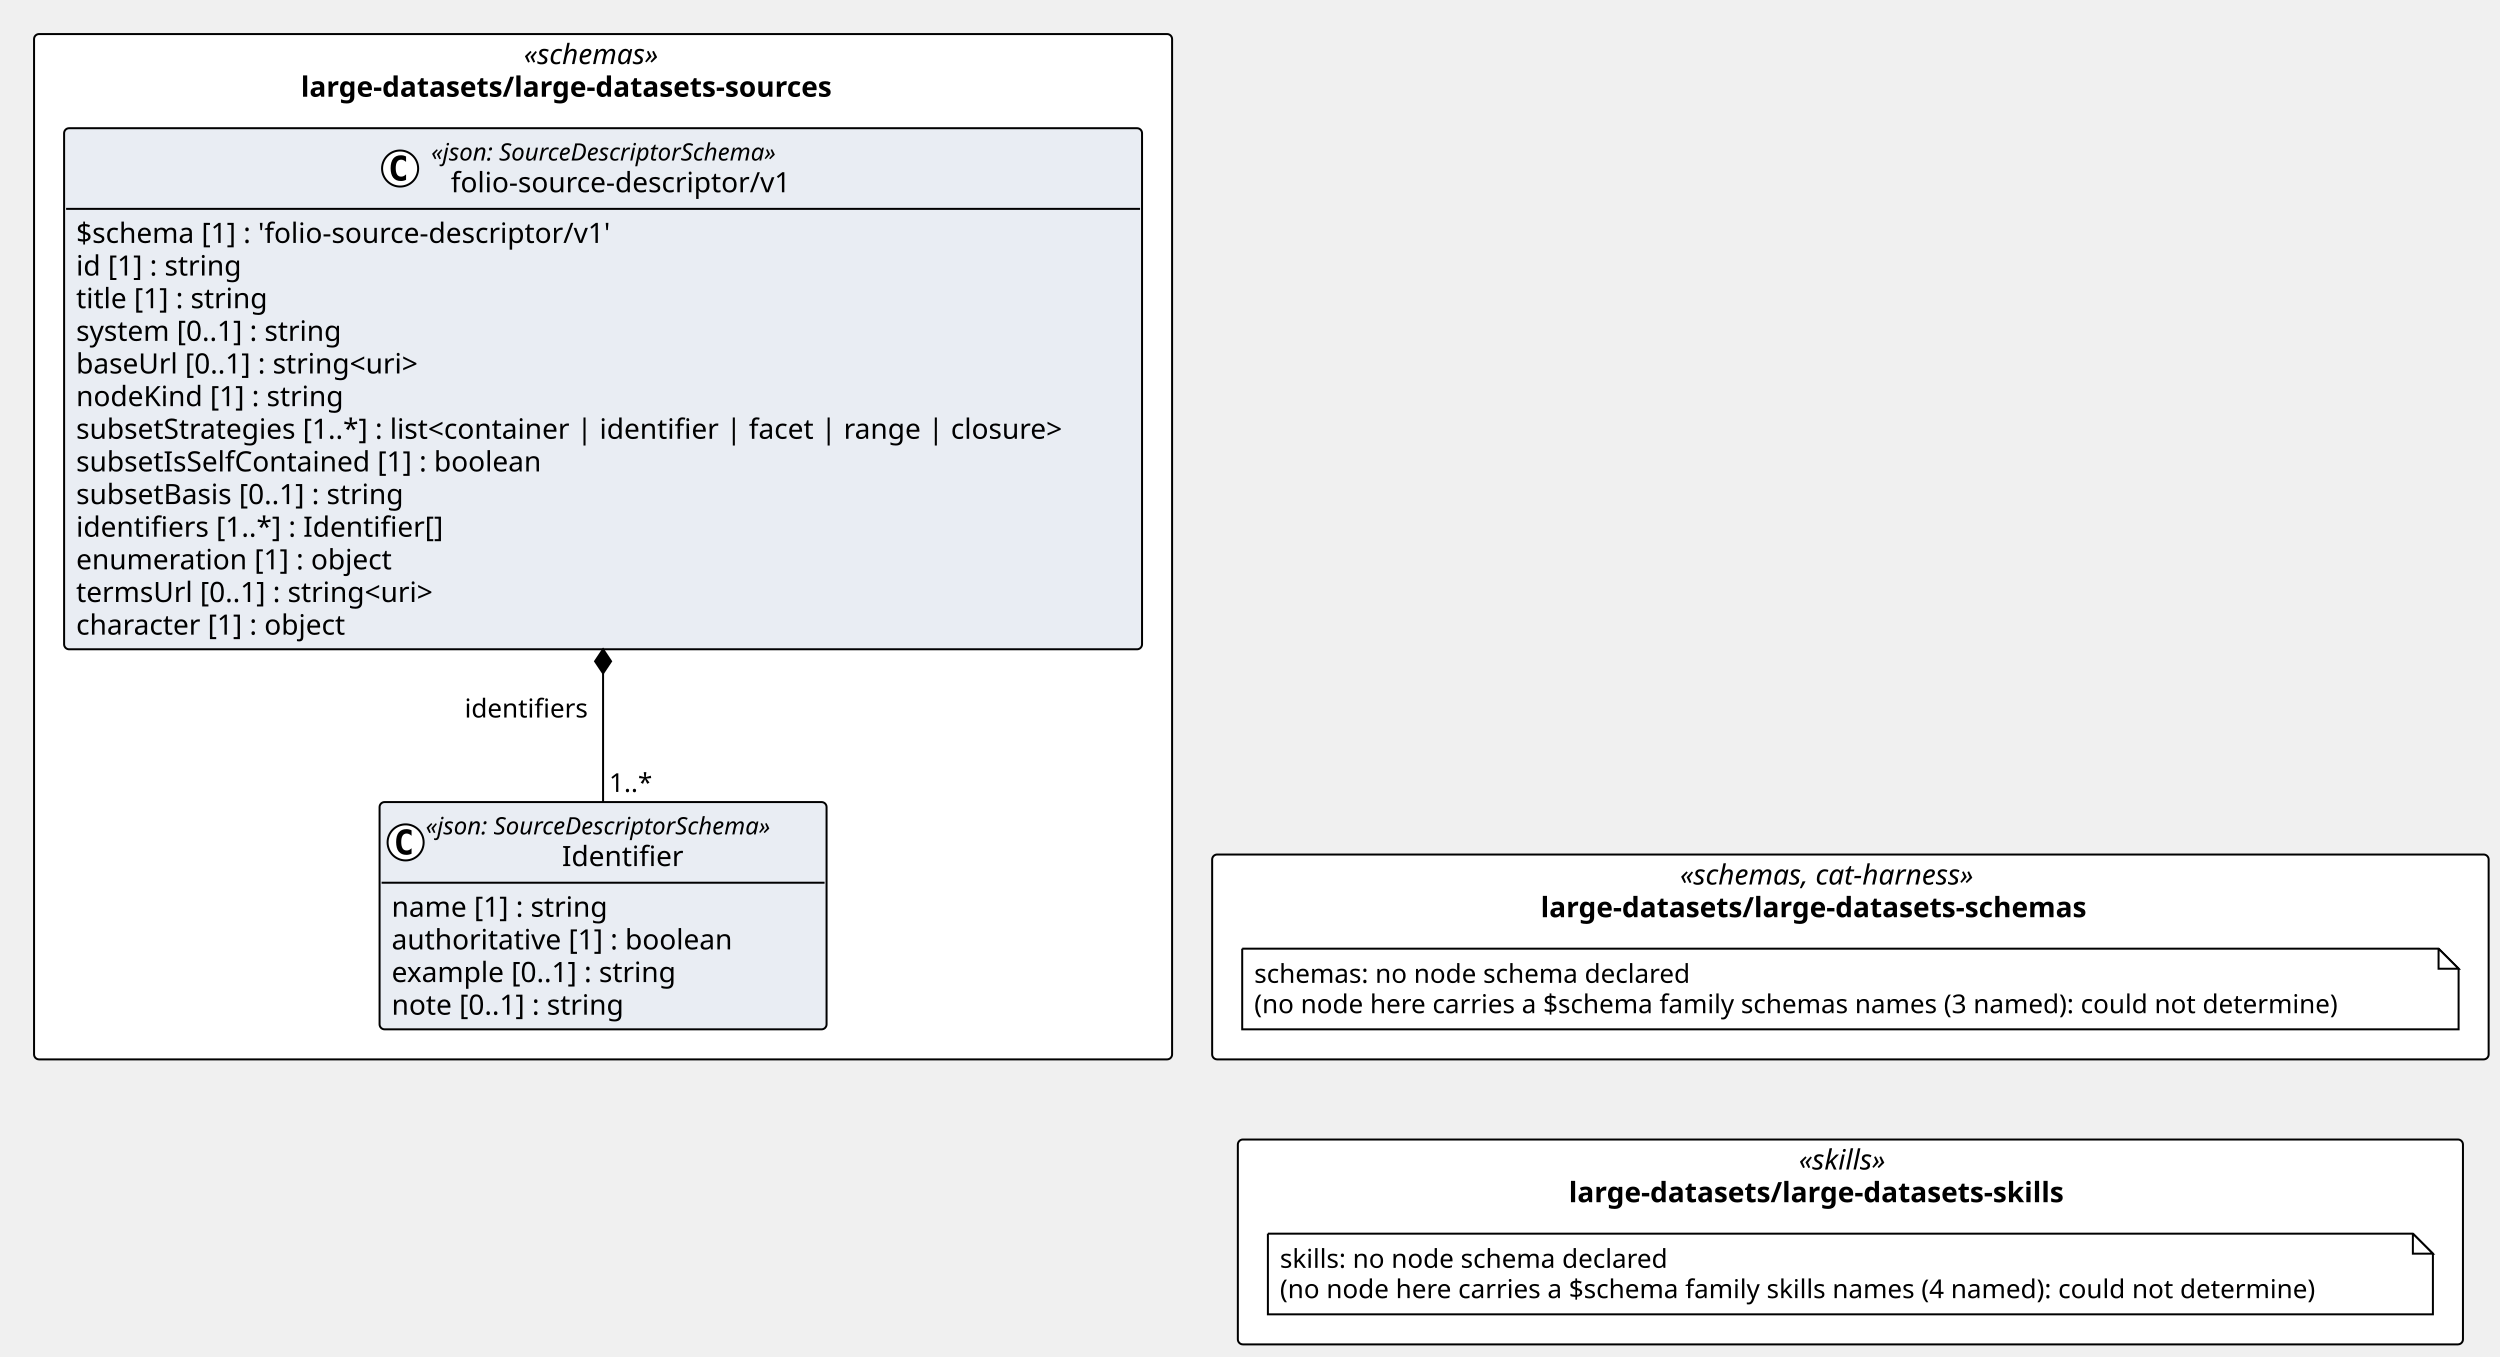
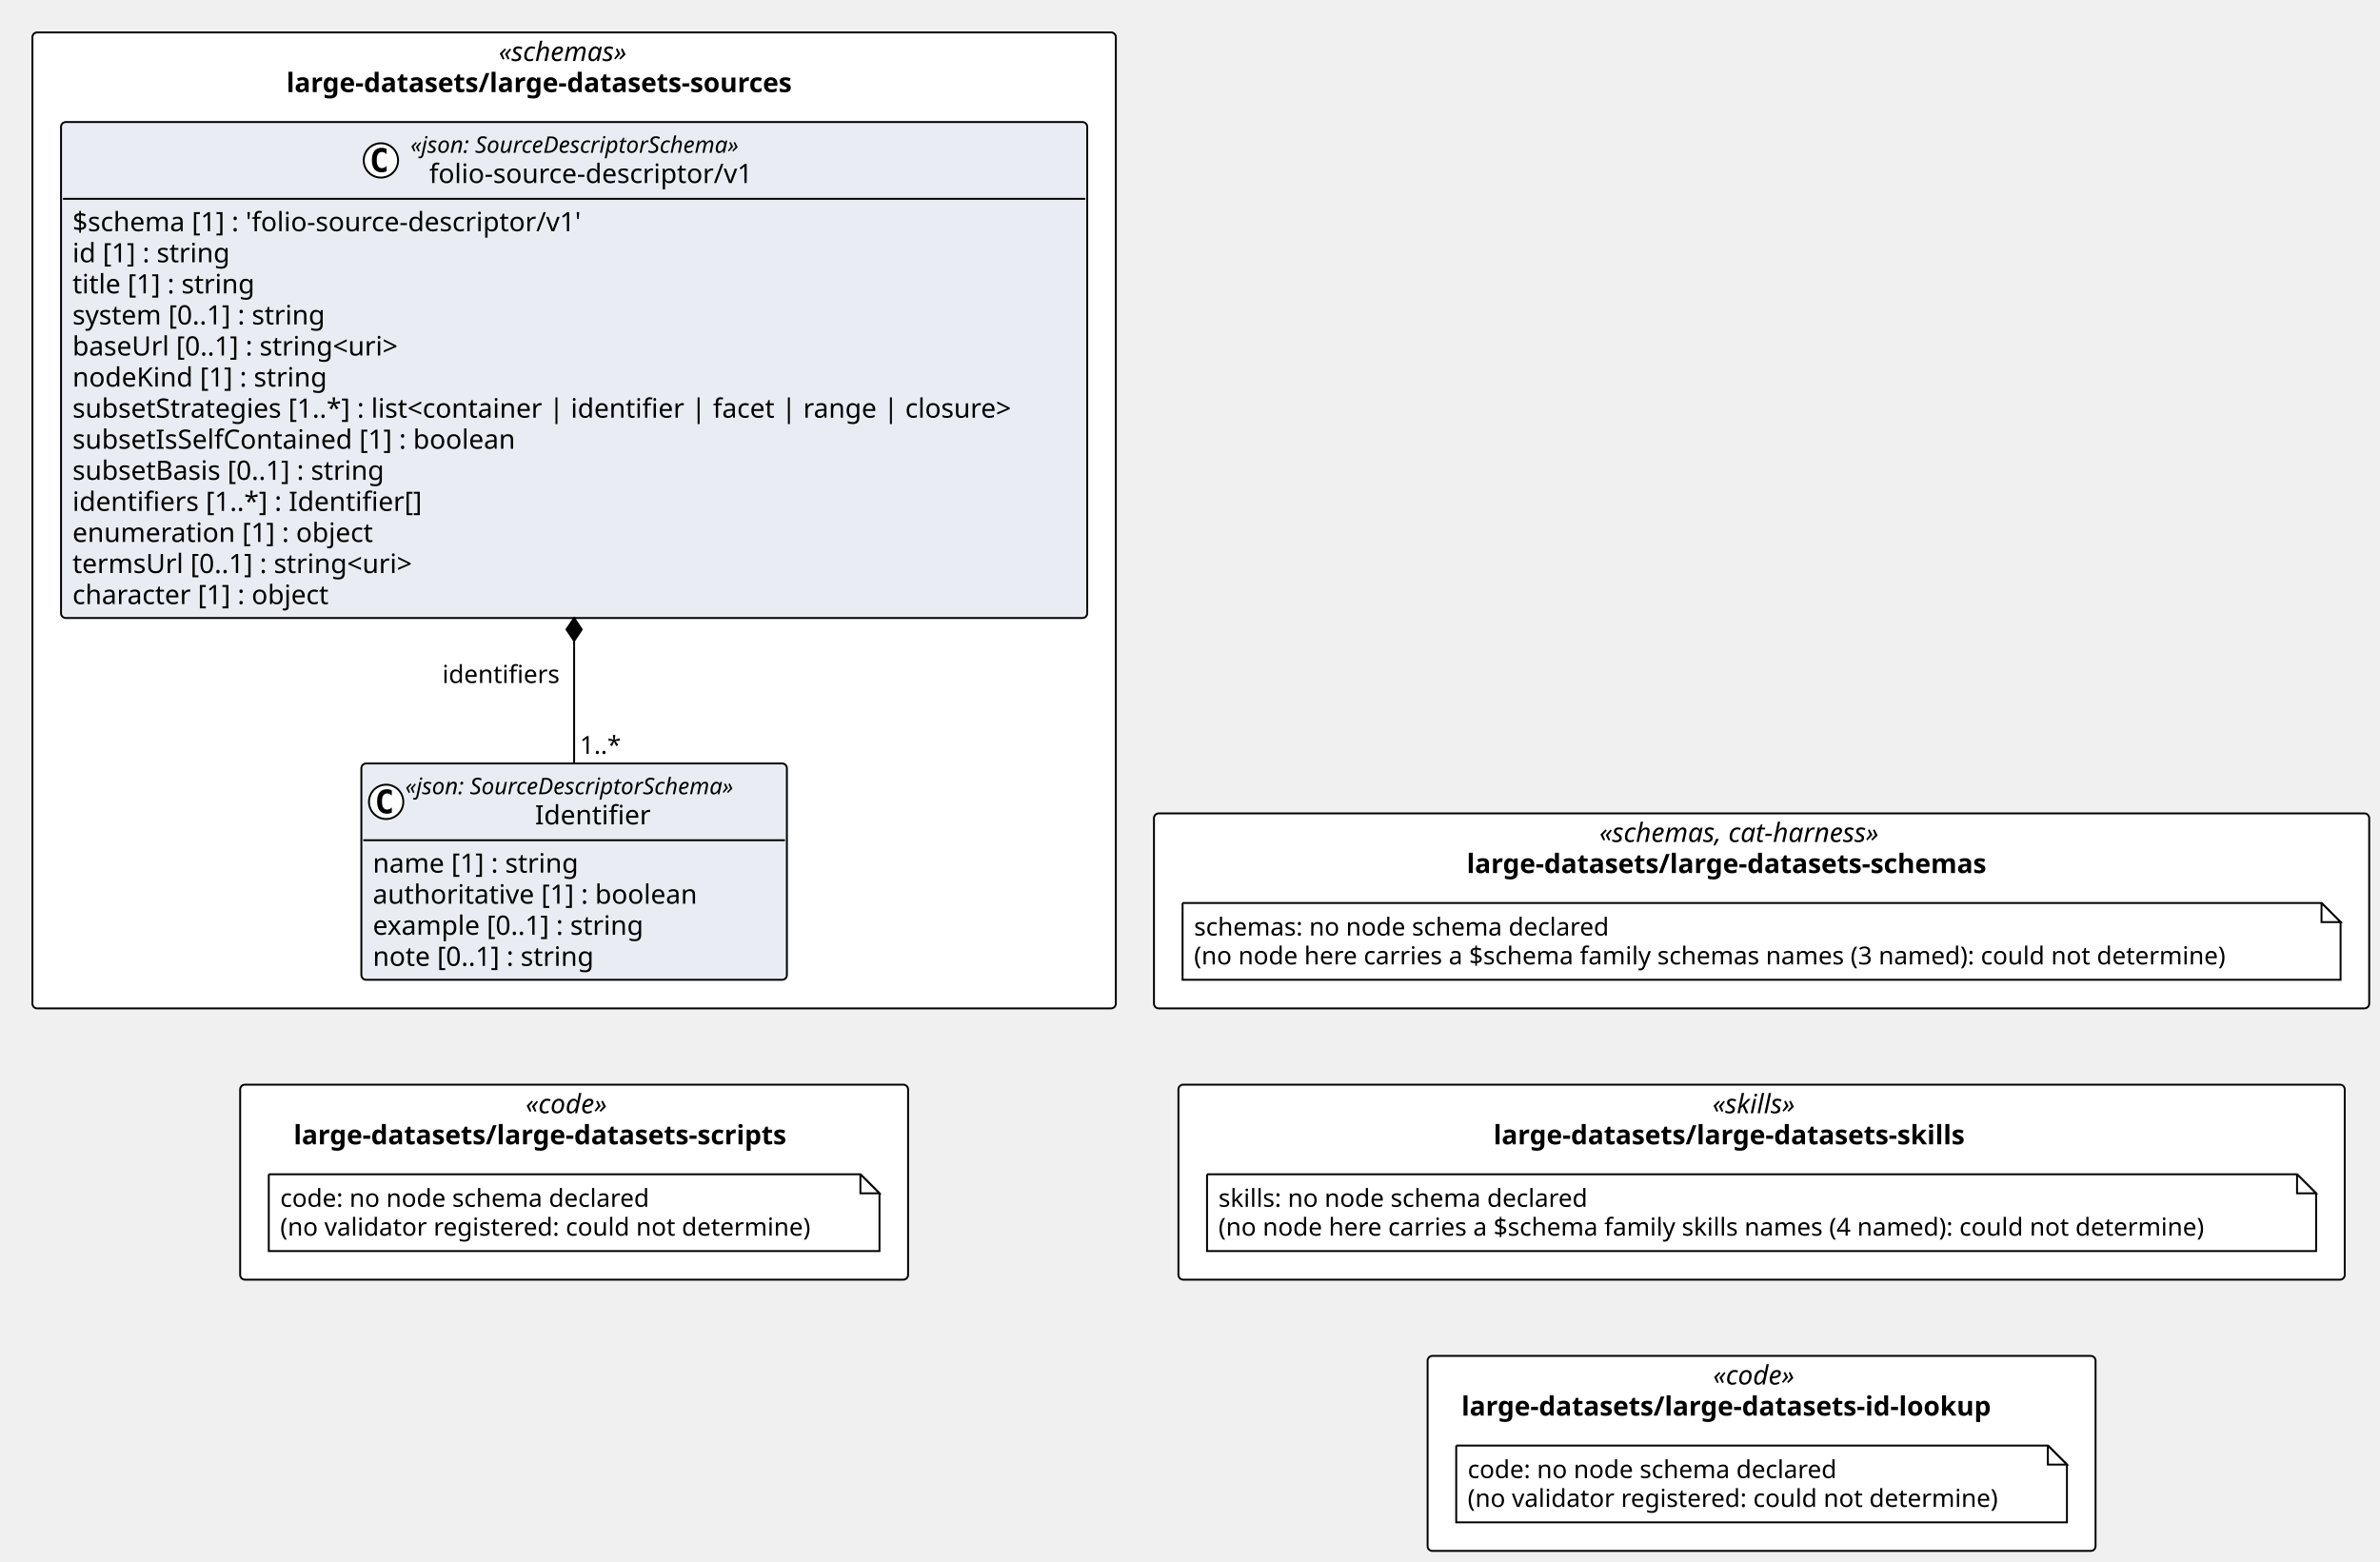
- <svg xmlns="http://www.w3.org/2000/svg" contentStyleType="text/css" height="677px" preserveAspectRatio="none" style="width:1248px;height:677px;background:#FFFFFF;" version="1.1" viewBox="0 0 1248 677" width="1248px" zoomAndPan="magnify">
+ <svg xmlns="http://www.w3.org/2000/svg" contentStyleType="text/css" height="819px" preserveAspectRatio="none" style="width:1248px;height:819px;background:#FFFFFF;" version="1.1" viewBox="0 0 1248 819" width="1248px" zoomAndPan="magnify">
  <defs />
  <g>
    <rect fill="#FFFFFF" height="102.266" rx="2.5" ry="2.5" style="stroke:#000000;stroke-width:1.0;" width="637.225" x="605.107" y="426.578" />
    <text fill="#000000" font-family="Verdana" font-size="14" font-style="italic" lengthAdjust="spacing" textLength="170.119" x="838.66" y="441.573">«schemas, cat-harness»</text>
    <text fill="#000000" font-family="Verdana" font-size="14" font-weight="bold" lengthAdjust="spacing" textLength="309.265" x="769.088" y="457.87">large-datasets/large-datasets-schemas</text>
    <rect fill="#FFFFFF" height="511.844" rx="2.5" ry="2.5" style="stroke:#000000;stroke-width:1.0;" width="568.107" x="17" y="17" />
    <text fill="#000000" font-family="Verdana" font-size="14" font-style="italic" lengthAdjust="spacing" textLength="79.119" x="261.494" y="31.995">«schemas»</text>
    <text fill="#000000" font-family="Verdana" font-size="14" font-weight="bold" lengthAdjust="spacing" textLength="301.752" x="150.178" y="48.292">large-datasets/large-datasets-sources</text>
    <rect fill="#FFFFFF" height="102.266" rx="2.5" ry="2.5" style="stroke:#000000;stroke-width:1.0;" width="611.574" x="617.933" y="568.844" />
    <text fill="#000000" font-family="Verdana" font-size="14" font-style="italic" lengthAdjust="spacing" textLength="51.495" x="897.972" y="583.839">«skills»</text>
    <text fill="#000000" font-family="Verdana" font-size="14" font-weight="bold" lengthAdjust="spacing" textLength="281.176" x="783.132" y="600.136">large-datasets/large-datasets-skills</text>
+     <rect fill="#FFFFFF" height="102.266" rx="2.5" ry="2.5" style="stroke:#000000;stroke-width:1.0;" width="350.241" x="125.933" y="568.844" />
+     <text fill="#000000" font-family="Verdana" font-size="14" font-style="italic" lengthAdjust="spacing" textLength="50.894" x="275.607" y="583.839">«code»</text>
+     <text fill="#000000" font-family="Verdana" font-size="14" font-weight="bold" lengthAdjust="spacing" textLength="294.185" x="153.961" y="600.136">large-datasets/large-datasets-scripts</text>
+     <rect fill="#FFFFFF" height="102.266" rx="2.5" ry="2.5" style="stroke:#000000;stroke-width:1.0;" width="350.241" x="748.599" y="711.109" />
+     <text fill="#000000" font-family="Verdana" font-size="14" font-style="italic" lengthAdjust="spacing" textLength="50.894" x="898.273" y="726.105">«code»</text>
+     <text fill="#000000" font-family="Verdana" font-size="14" font-weight="bold" lengthAdjust="spacing" textLength="314.768" x="766.336" y="742.401">large-datasets/large-datasets-id-lookup</text>
    <g id="elem_n_large_datasets_large_datasets_schemas_schemas">
      <path d="M620.107,473.578 L620.107,513.844 L1227.332,513.844 L1227.332,483.578 L1217.332,473.578 L620.107,473.578 " fill="#FFFFFF" style="stroke:#000000;stroke-width:1.0;" />
      <path d="M1217.332,473.578 L1217.332,483.578 L1227.332,483.578 L1217.332,473.578 " fill="#FFFFFF" style="stroke:#000000;stroke-width:1.0;" />
      <text fill="#000000" font-family="Verdana" font-size="13" lengthAdjust="spacing" textLength="234.463" x="626.107" y="490.645">schemas: no node schema declared</text>
      <text fill="#000000" font-family="Verdana" font-size="13" lengthAdjust="spacing" textLength="586.225" x="626.107" y="505.778">(no node here carries a $schema family schemas names (3 named): could not determine)</text>
    </g>
    <g id="elem_large_datasets_large_datasets_sources_folio_source_descriptor_v1_Identifier">
      <rect codeLine="14" fill="#E9EDF3" height="113.453" id="large_datasets_large_datasets_sources_folio_source_descriptor_v1_Identifier" rx="2.5" ry="2.5" style="stroke:#000000;stroke-width:1.0;" width="223.137" x="189.485" y="400.391" />
      <ellipse cx="202.485" cy="420.523" fill="#FFFFFF" rx="9" ry="9" style="stroke:#000000;stroke-width:1.0;" />
      <path d="M205.454,426.164 Q204.876,426.461 204.235,426.602 Q203.595,426.758 202.892,426.758 Q200.392,426.758 199.064,425.117 Q197.751,423.461 197.751,420.336 Q197.751,417.211 199.064,415.555 Q200.392,413.898 202.892,413.898 Q203.595,413.898 204.235,414.055 Q204.892,414.211 205.454,414.508 L205.454,417.227 Q204.829,416.648 204.235,416.383 Q203.642,416.102 203.017,416.102 Q201.673,416.102 200.985,417.18 Q200.298,418.242 200.298,420.336 Q200.298,422.43 200.985,423.508 Q201.673,424.57 203.017,424.57 Q203.642,424.57 204.235,424.305 Q204.829,424.023 205.454,423.445 L205.454,426.164 Z " fill="#000000" />
      <text fill="#000000" font-family="Verdana" font-size="12" font-style="italic" lengthAdjust="spacing" textLength="199.137" x="212.485" y="416.529">«json: SourceDescriptorSchema»</text>
      <text fill="#000000" font-family="Verdana" font-size="14" lengthAdjust="spacing" textLength="63.068" x="280.519" y="432.354">Identifier</text>
      <line style="stroke:#000000;stroke-width:1.0;" x1="190.485" x2="411.622" y1="440.656" y2="440.656" />
      <text fill="#000000" font-family="Verdana" font-size="14" lengthAdjust="spacing" textLength="117.79" x="195.485" y="457.651">name [1] : string</text>
      <text fill="#000000" font-family="Verdana" font-size="14" lengthAdjust="spacing" textLength="184.242" x="195.485" y="473.948">authoritative [1] : boolean</text>
      <text fill="#000000" font-family="Verdana" font-size="14" lengthAdjust="spacing" textLength="156.399" x="195.485" y="490.245">example [0..1] : string</text>
      <text fill="#000000" font-family="Verdana" font-size="14" lengthAdjust="spacing" textLength="127.436" x="195.485" y="506.542">note [0..1] : string</text>
    </g>
    <g id="elem_large_datasets_large_datasets_sources_folio_source_descriptor_v1_folio_source_descriptor_v1">
      <rect codeLine="20" fill="#E9EDF3" height="260.125" id="large_datasets_large_datasets_sources_folio_source_descriptor_v1_folio_source_descriptor_v1" rx="2.5" ry="2.5" style="stroke:#000000;stroke-width:1.0;" width="538.107" x="32" y="64" />
      <ellipse cx="199.735" cy="84.133" fill="#FFFFFF" rx="9" ry="9" style="stroke:#000000;stroke-width:1.0;" />
      <path d="M202.704,89.773 Q202.126,90.07 201.485,90.211 Q200.845,90.367 200.142,90.367 Q197.642,90.367 196.314,88.727 Q195.001,87.07 195.001,83.945 Q195.001,80.82 196.314,79.164 Q197.642,77.508 200.142,77.508 Q200.845,77.508 201.485,77.664 Q202.142,77.82 202.704,78.117 L202.704,80.836 Q202.079,80.258 201.485,79.992 Q200.892,79.711 200.267,79.711 Q198.923,79.711 198.235,80.789 Q197.548,81.852 197.548,83.945 Q197.548,86.039 198.235,87.117 Q198.923,88.18 200.267,88.18 Q200.892,88.18 201.485,87.914 Q202.079,87.633 202.704,87.055 L202.704,89.773 Z " fill="#000000" />
      <text fill="#000000" font-family="Verdana" font-size="12" font-style="italic" lengthAdjust="spacing" textLength="199.137" x="215.235" y="80.139">«json: SourceDescriptorSchema»</text>
      <text fill="#000000" font-family="Verdana" font-size="14" lengthAdjust="spacing" textLength="179.484" x="225.061" y="95.964">folio-source-descriptor/v1</text>
      <line style="stroke:#000000;stroke-width:1.0;" x1="33" x2="569.107" y1="104.266" y2="104.266" />
      <text fill="#000000" font-family="Verdana" font-size="14" lengthAdjust="spacing" textLength="288.682" x="38" y="121.261">$schema [1] : 'folio-source-descriptor/v1'</text>
      <text fill="#000000" font-family="Verdana" font-size="14" lengthAdjust="spacing" textLength="90.863" x="38" y="137.558">id [1] : string</text>
      <text fill="#000000" font-family="Verdana" font-size="14" lengthAdjust="spacing" textLength="105.458" x="38" y="153.855">title [1] : string</text>
      <text fill="#000000" font-family="Verdana" font-size="14" lengthAdjust="spacing" textLength="146.508" x="38" y="170.151">system [0..1] : string</text>
      <text fill="#000000" font-family="Verdana" font-size="14" lengthAdjust="spacing" textLength="191.14" x="38" y="186.448">baseUrl [0..1] : string&lt;uri&gt;</text>
      <text fill="#000000" font-family="Verdana" font-size="14" lengthAdjust="spacing" textLength="143.856" x="38" y="202.745">nodeKind [1] : string</text>
      <text fill="#000000" font-family="Verdana" font-size="14" lengthAdjust="spacing" textLength="526.107" x="38" y="219.042">subsetStrategies [1..*] : list&lt;container | identifier | facet | range | closure&gt;</text>
      <text fill="#000000" font-family="Verdana" font-size="14" lengthAdjust="spacing" textLength="249.607" x="38" y="235.339">subsetIsSelfContained [1] : boolean</text>
      <text fill="#000000" font-family="Verdana" font-size="14" lengthAdjust="spacing" textLength="179.006" x="38" y="251.636">subsetBasis [0..1] : string</text>
      <text fill="#000000" font-family="Verdana" font-size="14" lengthAdjust="spacing" textLength="197.914" x="38" y="267.933">identifiers [1..*] : Identifier[]</text>
      <text fill="#000000" font-family="Verdana" font-size="14" lengthAdjust="spacing" textLength="170.803" x="38" y="284.229">enumeration [1] : object</text>
      <text fill="#000000" font-family="Verdana" font-size="14" lengthAdjust="spacing" textLength="198.557" x="38" y="300.526">termsUrl [0..1] : string&lt;uri&gt;</text>
      <text fill="#000000" font-family="Verdana" font-size="14" lengthAdjust="spacing" textLength="148.08" x="38" y="316.823">character [1] : object</text>
    </g>
    <g id="elem_n_large_datasets_large_datasets_skills_skills">
      <path d="M632.933,615.844 L632.933,656.109 L1214.507,656.109 L1214.507,625.844 L1204.507,615.844 L632.933,615.844 " fill="#FFFFFF" style="stroke:#000000;stroke-width:1.0;" />
      <path d="M1204.507,615.844 L1204.507,625.844 L1214.507,625.844 L1204.507,615.844 " fill="#FFFFFF" style="stroke:#000000;stroke-width:1.0;" />
      <text fill="#000000" font-family="Verdana" font-size="13" lengthAdjust="spacing" textLength="208.812" x="638.933" y="632.911">skills: no node schema declared</text>
      <text fill="#000000" font-family="Verdana" font-size="13" lengthAdjust="spacing" textLength="560.574" x="638.933" y="648.043">(no node here carries a $schema family skills names (4 named): could not determine)</text>
    </g>
+     <g id="elem_n_large_datasets_large_datasets_scripts_code">
+       <path d="M140.933,615.844 L140.933,656.109 L461.174,656.109 L461.174,625.844 L451.174,615.844 L140.933,615.844 " fill="#FFFFFF" style="stroke:#000000;stroke-width:1.0;" />
+       <path d="M451.174,615.844 L451.174,625.844 L461.174,625.844 L451.174,615.844 " fill="#FFFFFF" style="stroke:#000000;stroke-width:1.0;" />
+       <text fill="#000000" font-family="Verdana" font-size="13" lengthAdjust="spacing" textLength="208.254" x="146.933" y="632.911">code: no node schema declared</text>
+       <text fill="#000000" font-family="Verdana" font-size="13" lengthAdjust="spacing" textLength="299.241" x="146.933" y="648.043">(no validator registered: could not determine)</text>
+     </g>
+     <g id="elem_n_large_datasets_large_datasets_id_lookup_code">
+       <path d="M763.599,758.109 L763.599,798.375 L1083.841,798.375 L1083.841,768.109 L1073.841,758.109 L763.599,758.109 " fill="#FFFFFF" style="stroke:#000000;stroke-width:1.0;" />
+       <path d="M1073.841,758.109 L1073.841,768.109 L1083.841,768.109 L1073.841,758.109 " fill="#FFFFFF" style="stroke:#000000;stroke-width:1.0;" />
+       <text fill="#000000" font-family="Verdana" font-size="13" lengthAdjust="spacing" textLength="208.254" x="769.599" y="775.176">code: no node schema declared</text>
+       <text fill="#000000" font-family="Verdana" font-size="13" lengthAdjust="spacing" textLength="299.241" x="769.599" y="790.309">(no validator registered: could not determine)</text>
+     </g>
    <line style="stroke:#000000;stroke-width:1.0;" x1="301.054" x2="301.054" y1="324.125" y2="400.391" />
    <polygon fill="#000000" points="301.054,324.125,297.054,330.125,301.054,336.125,305.054,330.125,301.054,324.125" style="stroke:#000000;stroke-width:1.0;" />
    <text fill="#000000" font-family="Verdana" font-size="13" lengthAdjust="spacing" textLength="65.114" x="231.94" y="358.192">identifiers</text>
    <text fill="#000000" font-family="Verdana" font-size="13" lengthAdjust="spacing" textLength="23.036" x="304.054" y="395.325">1..*</text>
  </g>
</svg>
